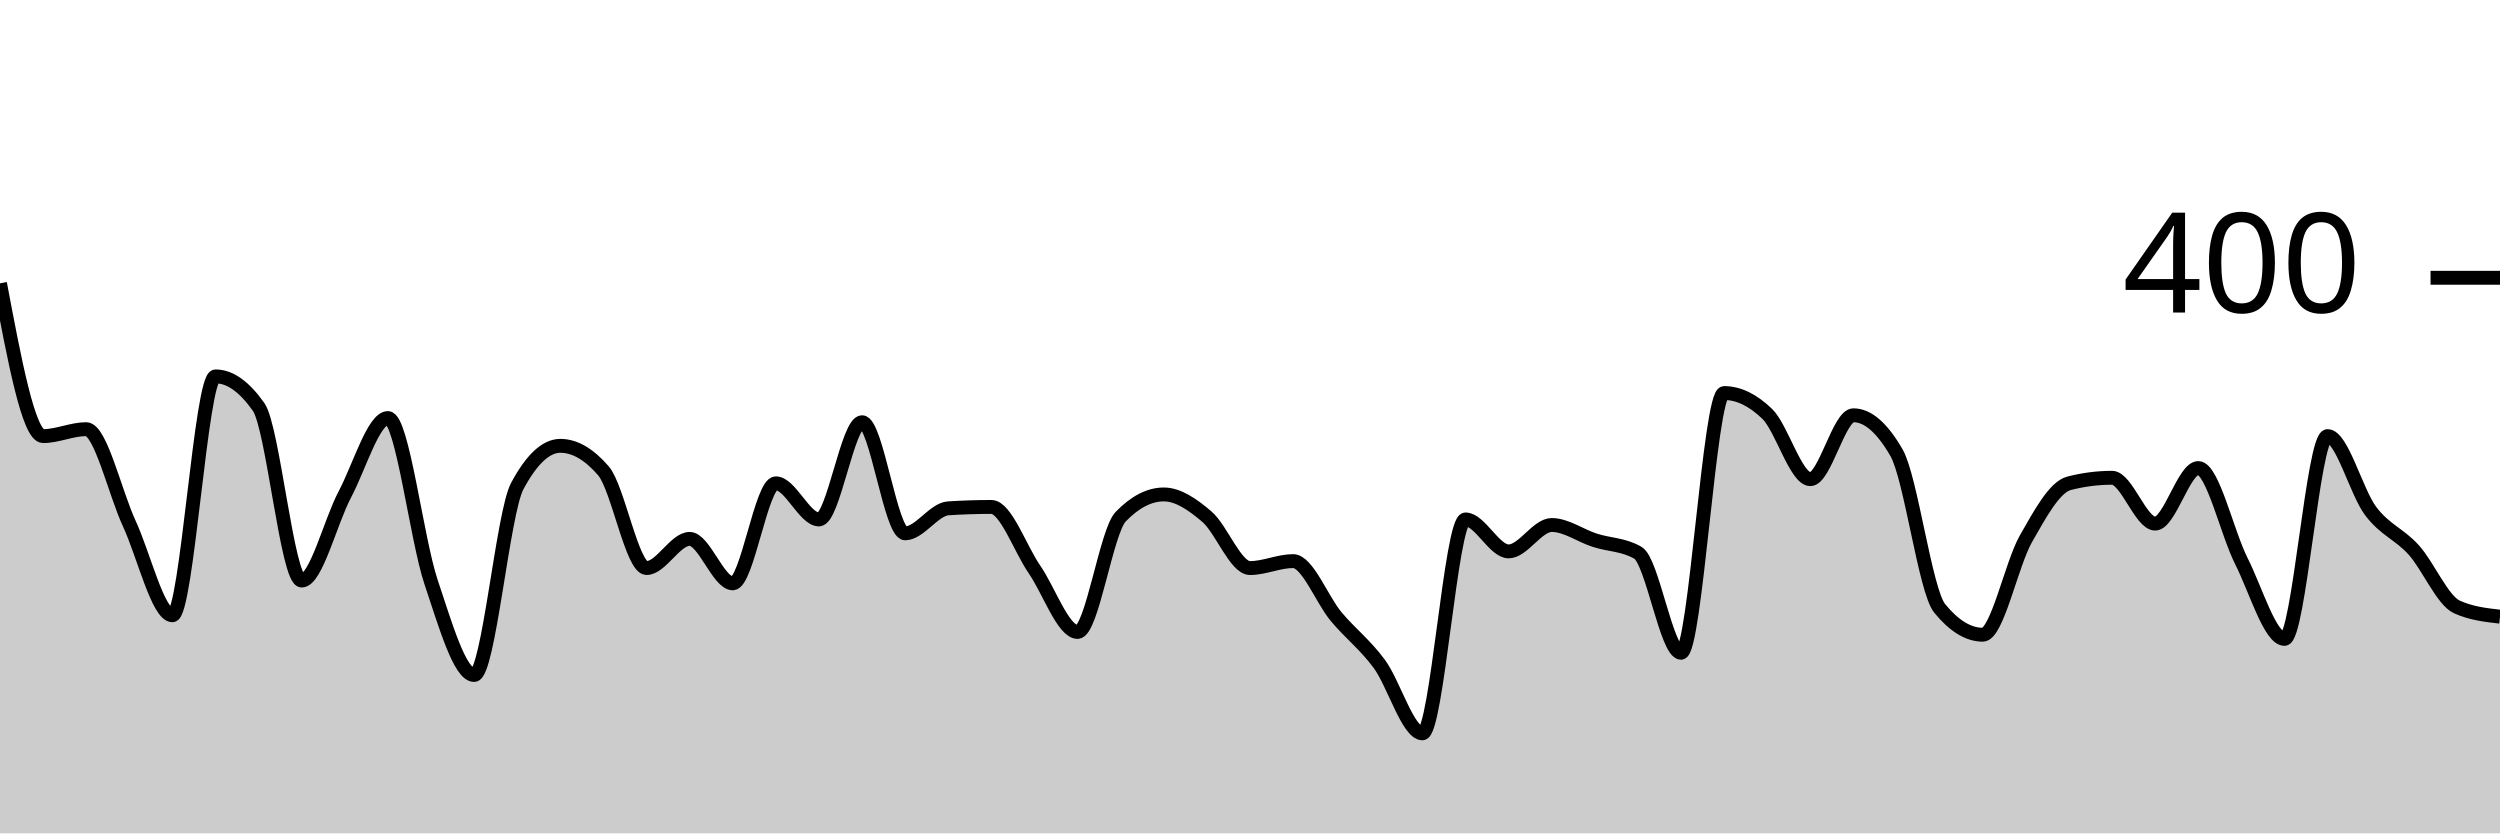
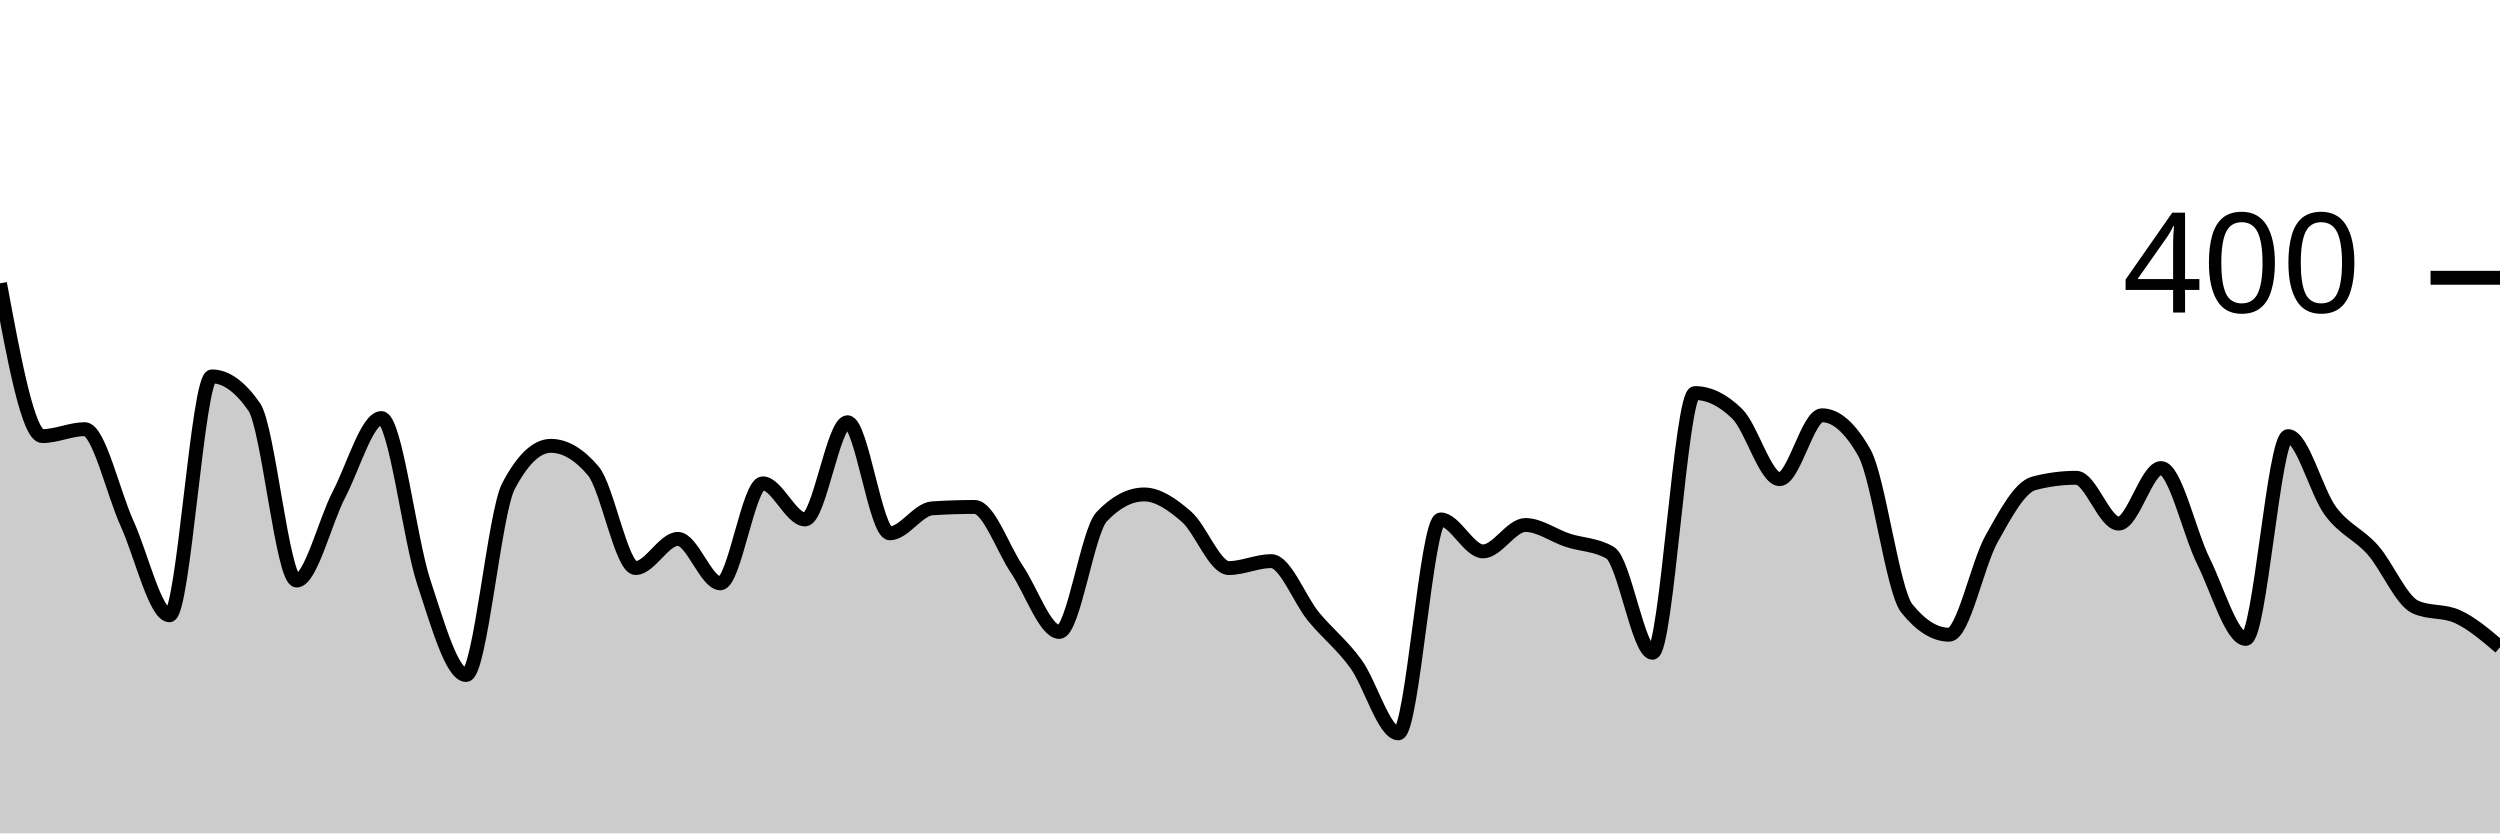
<svg xmlns="http://www.w3.org/2000/svg" viewBox="0 0 180 60">
  <g transform="translate(0,20)">
-     <path class="area" fill="rgba(0, 0, 0, 0.2)" d="M0,0.4C1.034,5.9,2.069,11.4,3.103,11.4C4.138,11.4,5.172,10.9,6.207,10.9C7.241,10.9,8.276,15.467,9.31,17.7C10.345,19.933,11.379,24.3,12.414,24.3C13.448,24.3,14.483,7.1,15.517,7.1C16.552,7.1,17.586,7.833,18.621,9.3C19.655,10.767,20.69,21.8,21.724,21.8C22.759,21.8,23.793,17.55,24.828,15.6C25.862,13.65,26.897,10.1,27.931,10.1C28.966,10.1,30,18.817,31.034,21.9C32.069,24.983,33.103,28.6,34.138,28.6C35.172,28.6,36.207,16.933,37.241,15C38.276,13.067,39.31,12.1,40.345,12.1C41.379,12.1,42.414,12.7,43.448,13.9C44.483,15.1,45.517,20.9,46.552,20.9C47.586,20.9,48.621,18.8,49.655,18.8C50.69,18.8,51.724,22,52.759,22C53.793,22,54.828,14.8,55.862,14.8C56.897,14.8,57.931,17.4,58.966,17.4C60,17.4,61.034,10.4,62.069,10.4C63.103,10.4,64.138,18.4,65.172,18.4C66.207,18.4,67.241,16.667,68.276,16.6C69.31,16.533,70.345,16.5,71.379,16.5C72.414,16.5,73.448,19.5,74.483,21C75.517,22.5,76.552,25.5,77.586,25.5C78.621,25.5,79.655,18.267,80.69,17.2C81.724,16.133,82.759,15.6,83.793,15.6C84.828,15.6,85.862,16.317,86.897,17.2C87.931,18.083,88.966,20.9,90,20.9C91.034,20.9,92.069,20.4,93.103,20.4C94.138,20.4,95.172,23.167,96.207,24.4C97.241,25.633,98.276,26.4,99.31,27.8C100.345,29.2,101.379,32.8,102.414,32.8C103.448,32.8,104.483,17.4,105.517,17.4C106.552,17.4,107.586,19.7,108.621,19.7C109.655,19.7,110.69,17.8,111.724,17.8C112.759,17.8,113.793,18.567,114.828,18.9C115.862,19.233,116.897,19.2,117.931,19.8C118.966,20.4,120,27,121.034,27C122.069,27,123.103,8.3,124.138,8.3C125.172,8.3,126.207,8.8,127.241,9.8C128.276,10.8,129.31,14.5,130.345,14.5C131.379,14.5,132.414,9.9,133.448,9.9C134.483,9.9,135.517,10.8,136.552,12.6C137.586,14.4,138.621,22.533,139.655,23.8C140.69,25.067,141.724,25.7,142.759,25.7C143.793,25.7,144.828,20.617,145.862,18.8C146.897,16.983,147.931,15.067,148.966,14.8C150,14.533,151.034,14.4,152.069,14.4C153.103,14.4,154.138,17.7,155.172,17.7C156.207,17.7,157.241,13.7,158.276,13.7C159.31,13.7,160.345,18.35,161.379,20.4C162.414,22.45,163.448,26,164.483,26C165.517,26,166.552,11.4,167.586,11.4C168.621,11.4,169.655,15.433,170.69,16.8C171.724,18.167,172.759,18.45,173.793,19.6C174.828,20.75,175.862,23.233,176.897,23.7C177.931,24.167,178.966,24.283,180,24.4L180,40C178.966,40,177.931,40,176.897,40C175.862,40,174.828,40,173.793,40C172.759,40,171.724,40,170.69,40C169.655,40,168.621,40,167.586,40C166.552,40,165.517,40,164.483,40C163.448,40,162.414,40,161.379,40C160.345,40,159.31,40,158.276,40C157.241,40,156.207,40,155.172,40C154.138,40,153.103,40,152.069,40C151.034,40,150,40,148.966,40C147.931,40,146.897,40,145.862,40C144.828,40,143.793,40,142.759,40C141.724,40,140.69,40,139.655,40C138.621,40,137.586,40,136.552,40C135.517,40,134.483,40,133.448,40C132.414,40,131.379,40,130.345,40C129.31,40,128.276,40,127.241,40C126.207,40,125.172,40,124.138,40C123.103,40,122.069,40,121.034,40C120,40,118.966,40,117.931,40C116.897,40,115.862,40,114.828,40C113.793,40,112.759,40,111.724,40C110.69,40,109.655,40,108.621,40C107.586,40,106.552,40,105.517,40C104.483,40,103.448,40,102.414,40C101.379,40,100.345,40,99.31,40C98.276,40,97.241,40,96.207,40C95.172,40,94.138,40,93.103,40C92.069,40,91.034,40,90,40C88.966,40,87.931,40,86.897,40C85.862,40,84.828,40,83.793,40C82.759,40,81.724,40,80.69,40C79.655,40,78.621,40,77.586,40C76.552,40,75.517,40,74.483,40C73.448,40,72.414,40,71.379,40C70.345,40,69.31,40,68.276,40C67.241,40,66.207,40,65.172,40C64.138,40,63.103,40,62.069,40C61.034,40,60,40,58.966,40C57.931,40,56.897,40,55.862,40C54.828,40,53.793,40,52.759,40C51.724,40,50.69,40,49.655,40C48.621,40,47.586,40,46.552,40C45.517,40,44.483,40,43.448,40C42.414,40,41.379,40,40.345,40C39.31,40,38.276,40,37.241,40C36.207,40,35.172,40,34.138,40C33.103,40,32.069,40,31.034,40C30,40,28.966,40,27.931,40C26.897,40,25.862,40,24.828,40C23.793,40,22.759,40,21.724,40C20.69,40,19.655,40,18.621,40C17.586,40,16.552,40,15.517,40C14.483,40,13.448,40,12.414,40C11.379,40,10.345,40,9.31,40C8.276,40,7.241,40,6.207,40C5.172,40,4.138,40,3.103,40C2.069,40,1.034,40,0,40Z" />
-     <path class="line" stroke="black" fill="none" d="M0,0.4C1.034,5.9,2.069,11.4,3.103,11.4C4.138,11.4,5.172,10.9,6.207,10.9C7.241,10.9,8.276,15.467,9.31,17.7C10.345,19.933,11.379,24.3,12.414,24.3C13.448,24.3,14.483,7.1,15.517,7.1C16.552,7.1,17.586,7.833,18.621,9.3C19.655,10.767,20.69,21.8,21.724,21.8C22.759,21.8,23.793,17.55,24.828,15.6C25.862,13.65,26.897,10.1,27.931,10.1C28.966,10.1,30,18.817,31.034,21.9C32.069,24.983,33.103,28.6,34.138,28.6C35.172,28.6,36.207,16.933,37.241,15C38.276,13.067,39.31,12.1,40.345,12.1C41.379,12.1,42.414,12.7,43.448,13.9C44.483,15.1,45.517,20.9,46.552,20.9C47.586,20.9,48.621,18.8,49.655,18.8C50.69,18.8,51.724,22,52.759,22C53.793,22,54.828,14.8,55.862,14.8C56.897,14.8,57.931,17.4,58.966,17.4C60,17.4,61.034,10.4,62.069,10.4C63.103,10.4,64.138,18.4,65.172,18.4C66.207,18.4,67.241,16.667,68.276,16.6C69.31,16.533,70.345,16.5,71.379,16.5C72.414,16.5,73.448,19.5,74.483,21C75.517,22.5,76.552,25.5,77.586,25.5C78.621,25.5,79.655,18.267,80.69,17.2C81.724,16.133,82.759,15.6,83.793,15.6C84.828,15.6,85.862,16.317,86.897,17.2C87.931,18.083,88.966,20.9,90,20.9C91.034,20.9,92.069,20.4,93.103,20.4C94.138,20.4,95.172,23.167,96.207,24.4C97.241,25.633,98.276,26.4,99.31,27.8C100.345,29.2,101.379,32.8,102.414,32.8C103.448,32.8,104.483,17.4,105.517,17.4C106.552,17.4,107.586,19.7,108.621,19.7C109.655,19.7,110.69,17.8,111.724,17.8C112.759,17.8,113.793,18.567,114.828,18.9C115.862,19.233,116.897,19.2,117.931,19.8C118.966,20.4,120,27,121.034,27C122.069,27,123.103,8.3,124.138,8.3C125.172,8.3,126.207,8.8,127.241,9.8C128.276,10.8,129.31,14.5,130.345,14.5C131.379,14.5,132.414,9.9,133.448,9.9C134.483,9.9,135.517,10.8,136.552,12.6C137.586,14.4,138.621,22.533,139.655,23.8C140.69,25.067,141.724,25.7,142.759,25.7C143.793,25.7,144.828,20.617,145.862,18.8C146.897,16.983,147.931,15.067,148.966,14.8C150,14.533,151.034,14.4,152.069,14.4C153.103,14.4,154.138,17.7,155.172,17.7C156.207,17.7,157.241,13.7,158.276,13.7C159.31,13.7,160.345,18.35,161.379,20.4C162.414,22.45,163.448,26,164.483,26C165.517,26,166.552,11.4,167.586,11.4C168.621,11.4,169.655,15.433,170.69,16.8C171.724,18.167,172.759,18.45,173.793,19.6C174.828,20.75,175.862,23.233,176.897,23.7C177.931,24.167,178.966,24.283,180,24.4" />
+     <path class="area" fill="rgba(0, 0, 0, 0.2)" d="M0,0.4C1.017,5.9,2.034,11.4,3.051,11.4C4.068,11.4,5.085,10.9,6.102,10.9C7.119,10.9,8.136,15.467,9.153,17.7C10.169,19.933,11.186,24.3,12.203,24.3C13.22,24.3,14.237,7.1,15.254,7.1C16.271,7.1,17.288,7.833,18.305,9.3C19.322,10.767,20.339,21.8,21.356,21.8C22.373,21.8,23.39,17.55,24.407,15.6C25.424,13.65,26.441,10.1,27.458,10.1C28.475,10.1,29.492,18.817,30.508,21.9C31.525,24.983,32.542,28.6,33.559,28.6C34.576,28.6,35.593,16.933,36.61,15C37.627,13.067,38.644,12.1,39.661,12.1C40.678,12.1,41.695,12.7,42.712,13.9C43.729,15.1,44.746,20.9,45.763,20.9C46.78,20.9,47.797,18.8,48.814,18.8C49.831,18.8,50.847,22,51.864,22C52.881,22,53.898,14.8,54.915,14.8C55.932,14.8,56.949,17.4,57.966,17.4C58.983,17.4,60,10.4,61.017,10.4C62.034,10.4,63.051,18.4,64.068,18.4C65.085,18.4,66.102,16.667,67.119,16.6C68.136,16.533,69.153,16.5,70.169,16.5C71.186,16.5,72.203,19.5,73.22,21C74.237,22.5,75.254,25.5,76.271,25.5C77.288,25.5,78.305,18.267,79.322,17.2C80.339,16.133,81.356,15.6,82.373,15.6C83.39,15.6,84.407,16.317,85.424,17.2C86.441,18.083,87.458,20.9,88.475,20.9C89.492,20.9,90.508,20.4,91.525,20.4C92.542,20.4,93.559,23.167,94.576,24.4C95.593,25.633,96.61,26.4,97.627,27.8C98.644,29.2,99.661,32.8,100.678,32.8C101.695,32.8,102.712,17.4,103.729,17.4C104.746,17.4,105.763,19.7,106.78,19.7C107.797,19.7,108.814,17.8,109.831,17.8C110.847,17.8,111.864,18.567,112.881,18.9C113.898,19.233,114.915,19.2,115.932,19.8C116.949,20.4,117.966,27,118.983,27C120,27,121.017,8.3,122.034,8.3C123.051,8.3,124.068,8.8,125.085,9.8C126.102,10.8,127.119,14.5,128.136,14.5C129.153,14.5,130.169,9.9,131.186,9.9C132.203,9.9,133.22,10.8,134.237,12.6C135.254,14.4,136.271,22.533,137.288,23.8C138.305,25.067,139.322,25.7,140.339,25.7C141.356,25.7,142.373,20.617,143.39,18.8C144.407,16.983,145.424,15.067,146.441,14.8C147.458,14.533,148.475,14.4,149.492,14.4C150.508,14.4,151.525,17.7,152.542,17.7C153.559,17.7,154.576,13.7,155.593,13.7C156.61,13.7,157.627,18.35,158.644,20.4C159.661,22.45,160.678,26,161.695,26C162.712,26,163.729,11.4,164.746,11.4C165.763,11.4,166.78,15.433,167.797,16.8C168.814,18.167,169.831,18.45,170.847,19.6C171.864,20.75,172.881,23.233,173.898,23.7C174.915,24.167,175.932,23.933,176.949,24.4C177.966,24.867,178.983,25.733,180,26.6L180,40C178.983,40,177.966,40,176.949,40C175.932,40,174.915,40,173.898,40C172.881,40,171.864,40,170.847,40C169.831,40,168.814,40,167.797,40C166.78,40,165.763,40,164.746,40C163.729,40,162.712,40,161.695,40C160.678,40,159.661,40,158.644,40C157.627,40,156.61,40,155.593,40C154.576,40,153.559,40,152.542,40C151.525,40,150.508,40,149.492,40C148.475,40,147.458,40,146.441,40C145.424,40,144.407,40,143.39,40C142.373,40,141.356,40,140.339,40C139.322,40,138.305,40,137.288,40C136.271,40,135.254,40,134.237,40C133.22,40,132.203,40,131.186,40C130.169,40,129.153,40,128.136,40C127.119,40,126.102,40,125.085,40C124.068,40,123.051,40,122.034,40C121.017,40,120,40,118.983,40C117.966,40,116.949,40,115.932,40C114.915,40,113.898,40,112.881,40C111.864,40,110.847,40,109.831,40C108.814,40,107.797,40,106.78,40C105.763,40,104.746,40,103.729,40C102.712,40,101.695,40,100.678,40C99.661,40,98.644,40,97.627,40C96.61,40,95.593,40,94.576,40C93.559,40,92.542,40,91.525,40C90.508,40,89.492,40,88.475,40C87.458,40,86.441,40,85.424,40C84.407,40,83.39,40,82.373,40C81.356,40,80.339,40,79.322,40C78.305,40,77.288,40,76.271,40C75.254,40,74.237,40,73.22,40C72.203,40,71.186,40,70.169,40C69.153,40,68.136,40,67.119,40C66.102,40,65.085,40,64.068,40C63.051,40,62.034,40,61.017,40C60,40,58.983,40,57.966,40C56.949,40,55.932,40,54.915,40C53.898,40,52.881,40,51.864,40C50.847,40,49.831,40,48.814,40C47.797,40,46.78,40,45.763,40C44.746,40,43.729,40,42.712,40C41.695,40,40.678,40,39.661,40C38.644,40,37.627,40,36.61,40C35.593,40,34.576,40,33.559,40C32.542,40,31.525,40,30.508,40C29.492,40,28.475,40,27.458,40C26.441,40,25.424,40,24.407,40C23.39,40,22.373,40,21.356,40C20.339,40,19.322,40,18.305,40C17.288,40,16.271,40,15.254,40C14.237,40,13.22,40,12.203,40C11.186,40,10.169,40,9.153,40C8.136,40,7.119,40,6.102,40C5.085,40,4.068,40,3.051,40C2.034,40,1.017,40,0,40Z" />
+     <path class="line" stroke="black" fill="none" d="M0,0.4C1.017,5.9,2.034,11.4,3.051,11.4C4.068,11.4,5.085,10.9,6.102,10.9C7.119,10.9,8.136,15.467,9.153,17.7C10.169,19.933,11.186,24.3,12.203,24.3C13.22,24.3,14.237,7.1,15.254,7.1C16.271,7.1,17.288,7.833,18.305,9.3C19.322,10.767,20.339,21.8,21.356,21.8C22.373,21.8,23.39,17.55,24.407,15.6C25.424,13.65,26.441,10.1,27.458,10.1C28.475,10.1,29.492,18.817,30.508,21.9C31.525,24.983,32.542,28.6,33.559,28.6C34.576,28.6,35.593,16.933,36.61,15C37.627,13.067,38.644,12.1,39.661,12.1C40.678,12.1,41.695,12.7,42.712,13.9C43.729,15.1,44.746,20.9,45.763,20.9C46.78,20.9,47.797,18.8,48.814,18.8C49.831,18.8,50.847,22,51.864,22C52.881,22,53.898,14.8,54.915,14.8C55.932,14.8,56.949,17.4,57.966,17.4C58.983,17.4,60,10.4,61.017,10.4C62.034,10.4,63.051,18.4,64.068,18.4C65.085,18.4,66.102,16.667,67.119,16.6C68.136,16.533,69.153,16.5,70.169,16.5C71.186,16.5,72.203,19.5,73.22,21C74.237,22.5,75.254,25.5,76.271,25.5C77.288,25.5,78.305,18.267,79.322,17.2C80.339,16.133,81.356,15.6,82.373,15.6C83.39,15.6,84.407,16.317,85.424,17.2C86.441,18.083,87.458,20.9,88.475,20.9C89.492,20.9,90.508,20.4,91.525,20.4C92.542,20.4,93.559,23.167,94.576,24.4C95.593,25.633,96.61,26.4,97.627,27.8C98.644,29.2,99.661,32.8,100.678,32.8C101.695,32.8,102.712,17.4,103.729,17.4C104.746,17.4,105.763,19.7,106.78,19.7C107.797,19.7,108.814,17.8,109.831,17.8C110.847,17.8,111.864,18.567,112.881,18.9C113.898,19.233,114.915,19.2,115.932,19.8C116.949,20.4,117.966,27,118.983,27C120,27,121.017,8.3,122.034,8.3C123.051,8.3,124.068,8.8,125.085,9.8C126.102,10.8,127.119,14.5,128.136,14.5C129.153,14.5,130.169,9.9,131.186,9.9C132.203,9.9,133.22,10.8,134.237,12.6C135.254,14.4,136.271,22.533,137.288,23.8C138.305,25.067,139.322,25.7,140.339,25.7C141.356,25.7,142.373,20.617,143.39,18.8C144.407,16.983,145.424,15.067,146.441,14.8C147.458,14.533,148.475,14.4,149.492,14.4C150.508,14.4,151.525,17.7,152.542,17.7C153.559,17.7,154.576,13.7,155.593,13.7C156.61,13.7,157.627,18.35,158.644,20.4C159.661,22.45,160.678,26,161.695,26C162.712,26,163.729,11.4,164.746,11.4C165.763,11.4,166.78,15.433,167.797,16.8C168.814,18.167,169.831,18.45,170.847,19.6C171.864,20.75,172.881,23.233,173.898,23.7C174.915,24.167,175.932,23.933,176.949,24.4C177.966,24.867,178.983,25.733,180,26.6" />
    <path class="axis-ceiling" stroke-width="1" stroke="black" fill="none" d="M175,0L180,0" />
    <text class="axis-ceiling-label" font-family="sans-serif" text-anchor="end" font-size="10px" x="170" y="2.5">400</text>
  </g>
</svg>
